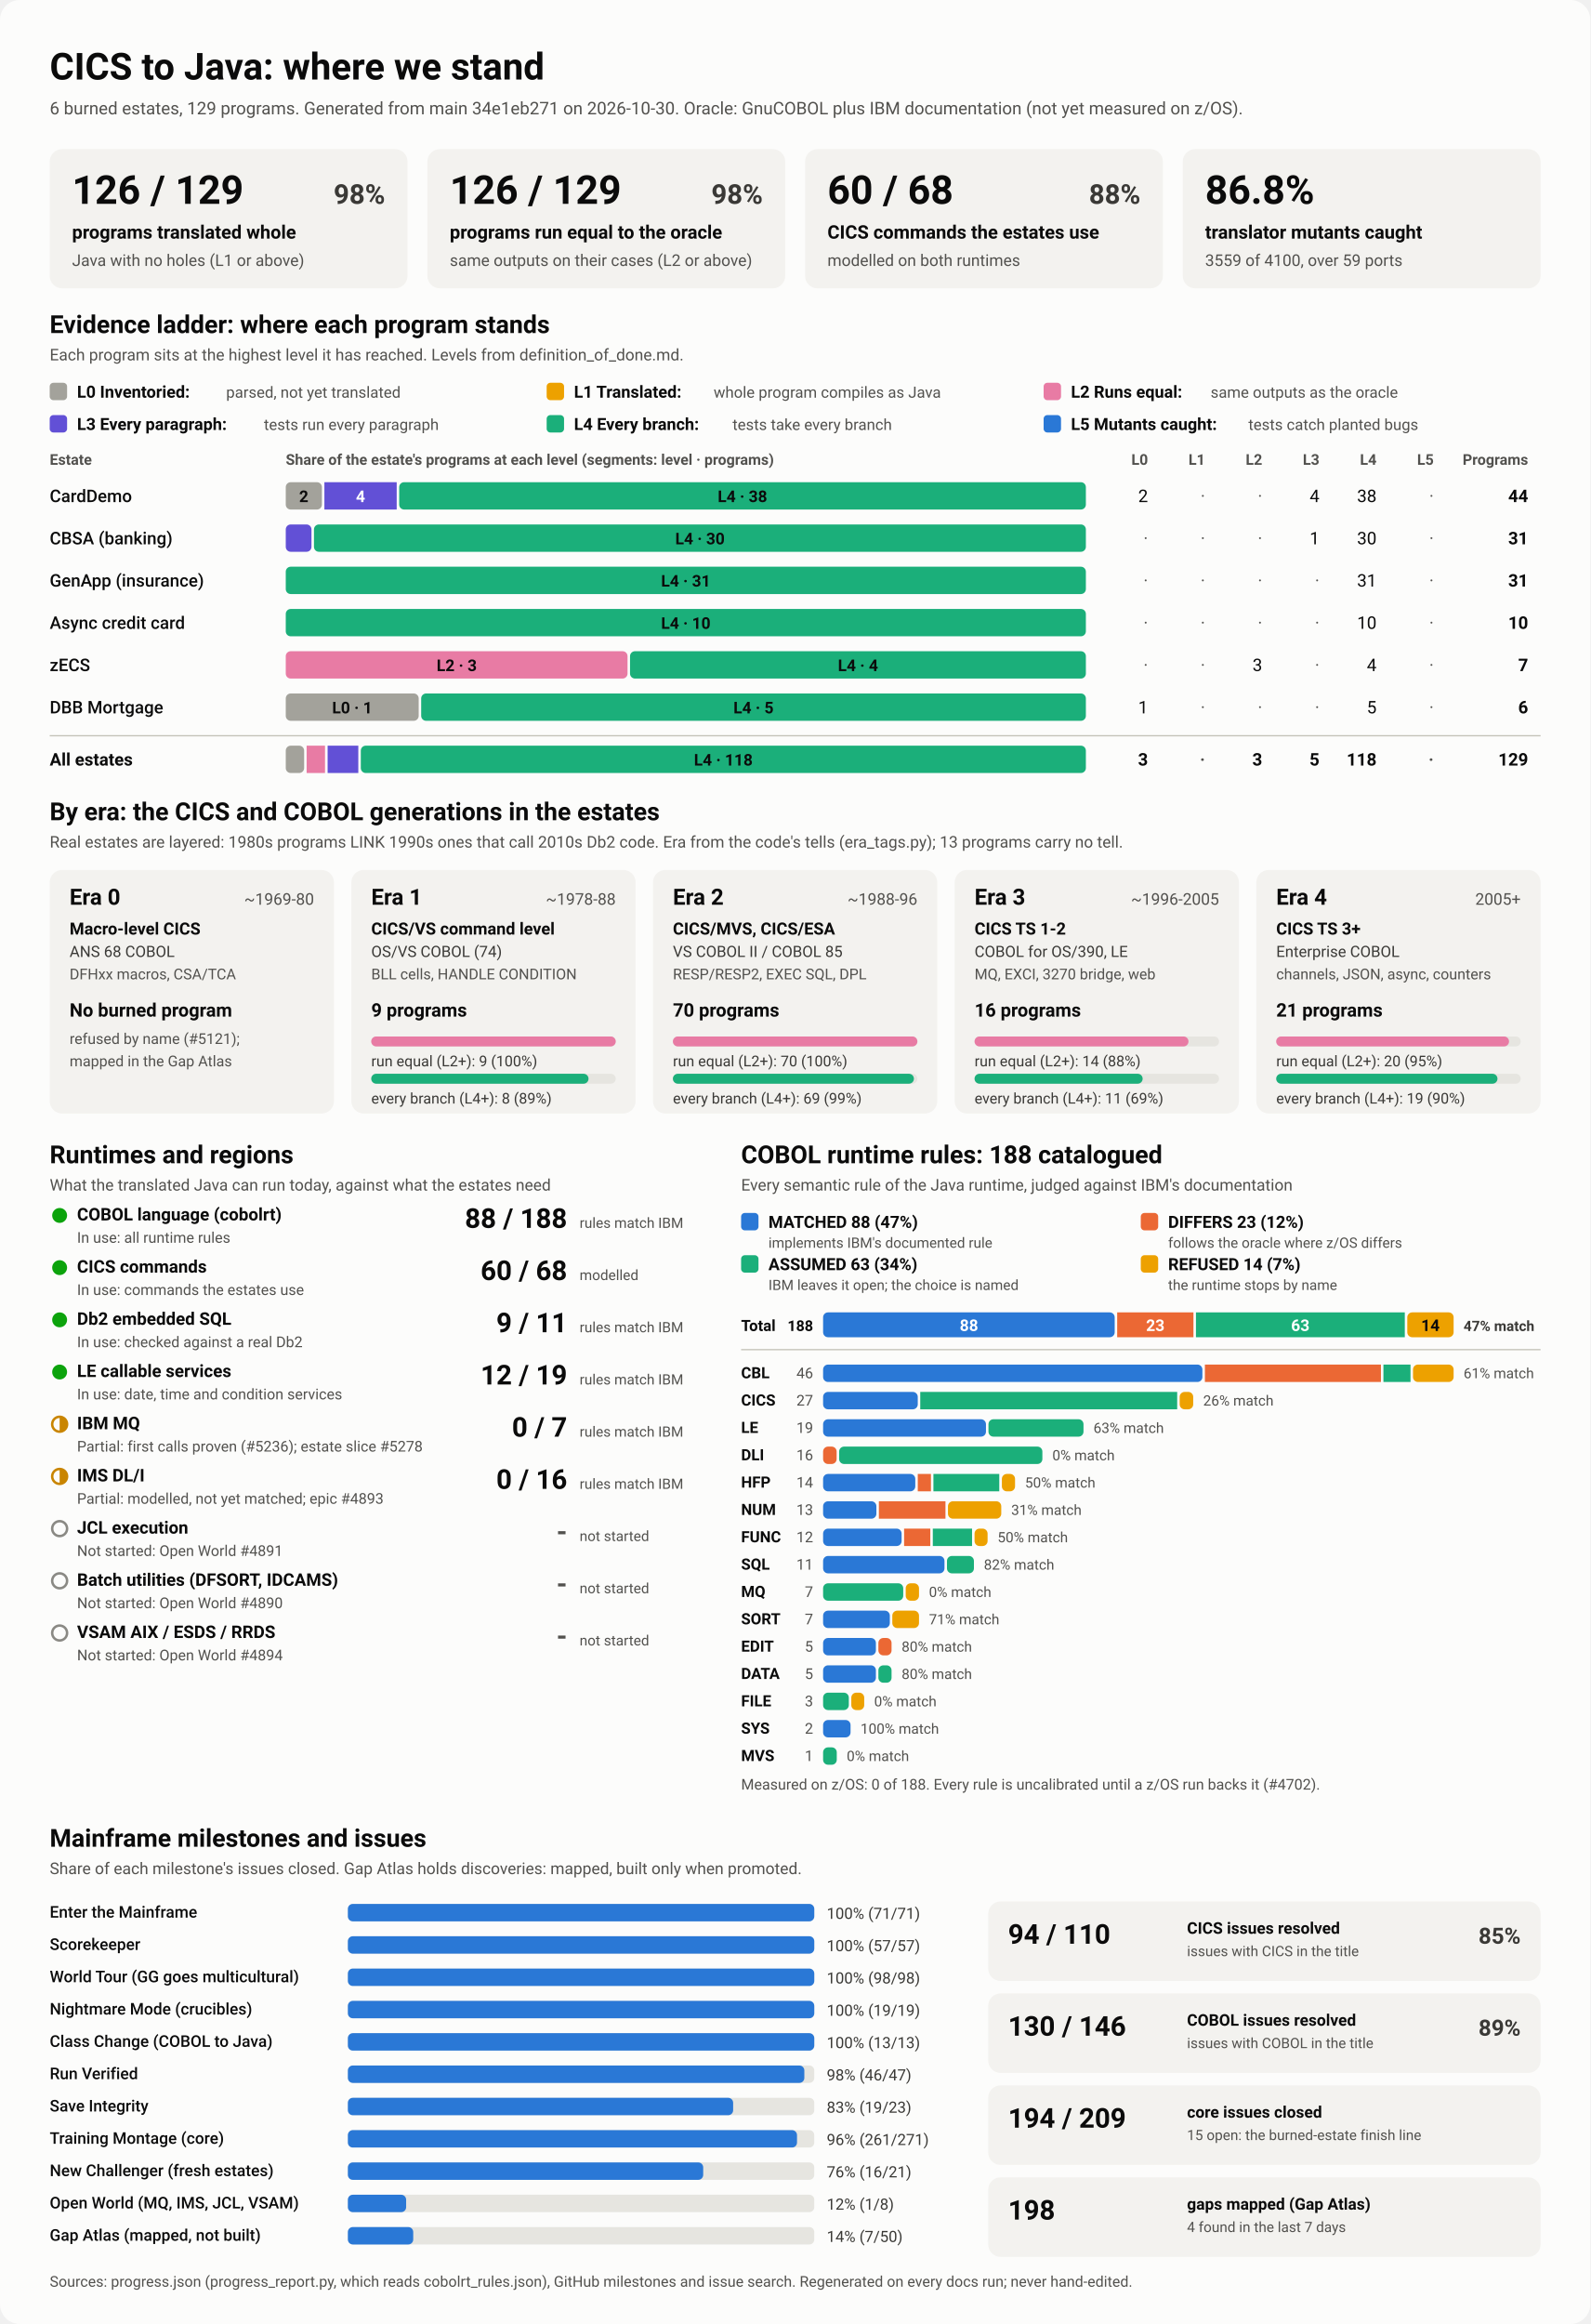
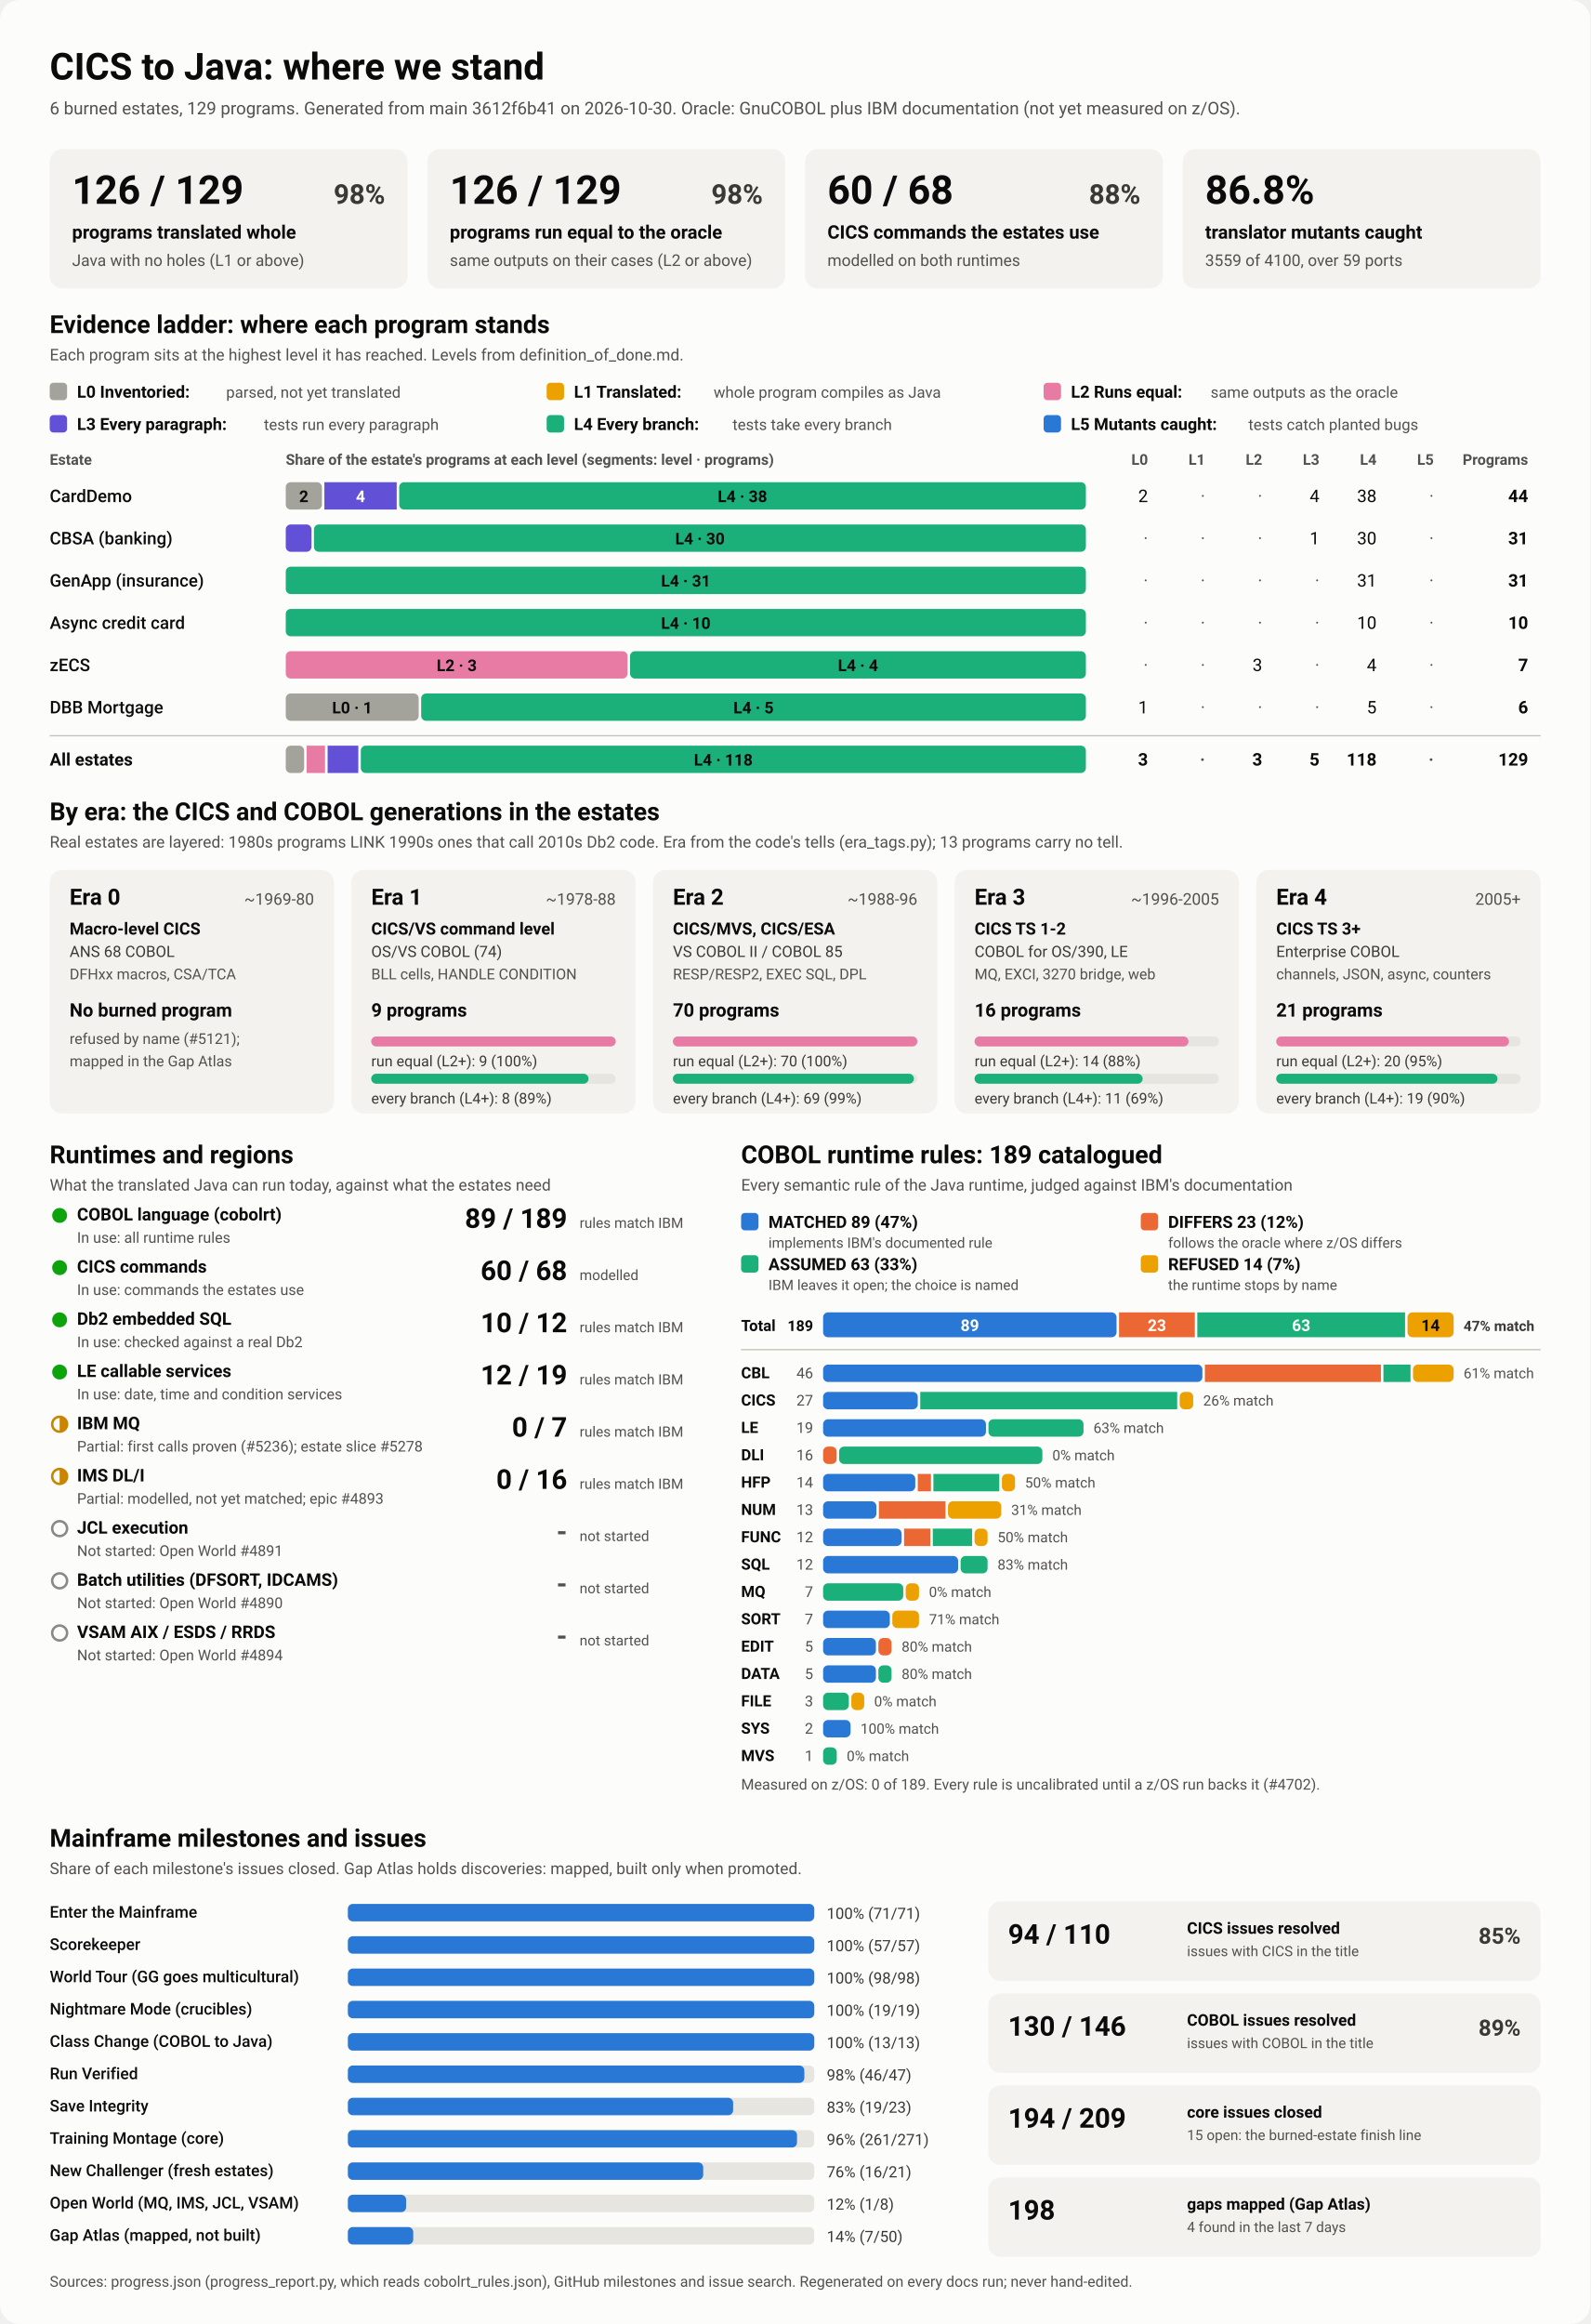
<svg xmlns="http://www.w3.org/2000/svg" viewBox="0 0 1280 1870" width="1280" height="1870" role="img" aria-labelledby="ttl">
  <style>
    svg { font-family: system-ui, -apple-system, 'Segoe UI', Roboto, Helvetica, Arial, sans-serif; }
    .bg { fill: #fcfcfb; }
    .card { fill: #f3f2ef; }
    .track { fill: #e6e5e0; }
    .rule { stroke: #c3c2b7; stroke-width: 1; }
    .t1 { fill: #0b0b0b; } .t2 { fill: #3a3936; } .t3 { fill: #52514e; }
    .on-dark { fill: #ffffff; } .on-light { fill: #0b0b0b; }
    .lv0 { fill: #a3a29b; } .lv1 { fill: #eda100; } .lv2 { fill: #e87ba4; } .lv3 { fill: #6250d6; } .lv4 { fill: #1baf7a; } .lv5 { fill: #2a78d6; } 
    .s0 { fill: #2a78d6; } .s1 { fill: #eb6834; } .s2 { fill: #1baf7a; } .s3 { fill: #eda100; } 
    .prog { fill: #2a78d6; }
    .st-good { fill: #0ca30c; } .st-warn { fill: none; stroke: #c98500; stroke-width: 2; }
    .st-warn-fill { fill: #c98500; } .st-none { fill: none; stroke: #8a8984; stroke-width: 2; }
    @media (prefers-color-scheme: dark) {
      .bg { fill: #1a1a19; } .card { fill: #242422; } .track { fill: #383835; } .rule { stroke: #52514e; }
      .t1 { fill: #f0efec; } .t2 { fill: #dddcd6; } .t3 { fill: #c3c2b7; }
      .on-light { fill: #0b0b0b; } .prog { fill: #3987e5; }
      .lv0 { fill: #6b6a64; } .lv1 { fill: #c98500; } .lv2 { fill: #d55181; } .lv3 { fill: #9085e9; } .lv4 { fill: #199e70; } .lv5 { fill: #3987e5; } 
      .s0 { fill: #3987e5; } .s1 { fill: #d95926; } .s2 { fill: #199e70; } .s3 { fill: #c98500; } 
    }
  </style>
  <rect class="bg" width="1280" height="1870" rx="16" />
  <text x="40.0" y="64.0" class="t1" font-size="30" font-weight="700" text-anchor="start">CICS to Java: where we stand</text>
-   <text x="40.0" y="92.0" class="t3" font-size="14" font-weight="400" text-anchor="start">6 burned estates, 129 programs. Generated from main 34e1eb271 on 2026-10-30. Oracle: GnuCOBOL plus IBM documentation (not yet measured on z/OS).</text>
+   <text x="40.0" y="92.0" class="t3" font-size="14" font-weight="400" text-anchor="start">6 burned estates, 129 programs. Generated from main 3612f6b41 on 2026-10-30. Oracle: GnuCOBOL plus IBM documentation (not yet measured on z/OS).</text>
  <rect x="40.0" y="120.0" width="288.0" height="112.0" rx="10" class="card" />
  <text x="58.0" y="164.0" class="t1" font-size="32" font-weight="700" text-anchor="start">126 / 129</text>
  <text x="310.0" y="164.0" class="t2" font-size="22" font-weight="600" text-anchor="end">98%</text>
  <text x="58.0" y="192.0" class="t1" font-size="15" font-weight="600" text-anchor="start">programs translated whole</text>
  <text x="58.0" y="214.0" class="t3" font-size="13" font-weight="400" text-anchor="start">Java with no holes (L1 or above)</text>
  <rect x="344.0" y="120.0" width="288.0" height="112.0" rx="10" class="card" />
  <text x="362.0" y="164.0" class="t1" font-size="32" font-weight="700" text-anchor="start">126 / 129</text>
  <text x="614.0" y="164.0" class="t2" font-size="22" font-weight="600" text-anchor="end">98%</text>
  <text x="362.0" y="192.0" class="t1" font-size="15" font-weight="600" text-anchor="start">programs run equal to the oracle</text>
  <text x="362.0" y="214.0" class="t3" font-size="13" font-weight="400" text-anchor="start">same outputs on their cases (L2 or above)</text>
  <rect x="648.0" y="120.0" width="288.0" height="112.0" rx="10" class="card" />
  <text x="666.0" y="164.0" class="t1" font-size="32" font-weight="700" text-anchor="start">60 / 68</text>
  <text x="918.0" y="164.0" class="t2" font-size="22" font-weight="600" text-anchor="end">88%</text>
  <text x="666.0" y="192.0" class="t1" font-size="15" font-weight="600" text-anchor="start">CICS commands the estates use</text>
  <text x="666.0" y="214.0" class="t3" font-size="13" font-weight="400" text-anchor="start">modelled on both runtimes</text>
  <rect x="952.0" y="120.0" width="288.0" height="112.0" rx="10" class="card" />
  <text x="970.0" y="164.0" class="t1" font-size="32" font-weight="700" text-anchor="start">86.8%</text>
  <text x="970.0" y="192.0" class="t1" font-size="15" font-weight="600" text-anchor="start">translator mutants caught</text>
  <text x="970.0" y="214.0" class="t3" font-size="13" font-weight="400" text-anchor="start">3559 of 4100, over 59 ports</text>
  <text x="40.0" y="268.0" class="t1" font-size="20" font-weight="700" text-anchor="start">Evidence ladder: where each program stands</text>
  <text x="40.0" y="290.0" class="t3" font-size="13" font-weight="400" text-anchor="start">Each program sits at the highest level it has reached. Levels from definition_of_done.md.</text>
  <rect x="40.0" y="308.0" width="14.0" height="14.0" rx="3" class="lv0" />
  <text x="62.0" y="320.0" class="t1" font-size="13.5" font-weight="600" text-anchor="start">L0 Inventoried:</text>
  <text x="182.0" y="320.0" class="t3" font-size="12.5" font-weight="400" text-anchor="start">parsed, not yet translated</text>
  <rect x="440.0" y="308.0" width="14.0" height="14.0" rx="3" class="lv1" />
  <text x="462.0" y="320.0" class="t1" font-size="13.5" font-weight="600" text-anchor="start">L1 Translated:</text>
  <text x="574.4" y="320.0" class="t3" font-size="12.5" font-weight="400" text-anchor="start">whole program compiles as Java</text>
  <rect x="840.0" y="308.0" width="14.0" height="14.0" rx="3" class="lv2" />
  <text x="862.0" y="320.0" class="t1" font-size="13.5" font-weight="600" text-anchor="start">L2 Runs equal:</text>
  <text x="974.4" y="320.0" class="t3" font-size="12.5" font-weight="400" text-anchor="start">same outputs as the oracle</text>
  <rect x="40.0" y="334.0" width="14.0" height="14.0" rx="3" class="lv3" />
  <text x="62.0" y="346.0" class="t1" font-size="13.5" font-weight="600" text-anchor="start">L3 Every paragraph:</text>
  <text x="212.4" y="346.0" class="t3" font-size="12.5" font-weight="400" text-anchor="start">tests run every paragraph</text>
  <rect x="440.0" y="334.0" width="14.0" height="14.0" rx="3" class="lv4" />
  <text x="462.0" y="346.0" class="t1" font-size="13.5" font-weight="600" text-anchor="start">L4 Every branch:</text>
  <text x="589.6" y="346.0" class="t3" font-size="12.5" font-weight="400" text-anchor="start">tests take every branch</text>
  <rect x="840.0" y="334.0" width="14.0" height="14.0" rx="3" class="lv5" />
  <text x="862.0" y="346.0" class="t1" font-size="13.5" font-weight="600" text-anchor="start">L5 Mutants caught:</text>
  <text x="1004.8" y="346.0" class="t3" font-size="12.5" font-weight="400" text-anchor="start">tests catch planted bugs</text>
  <text x="40.0" y="374.0" class="t3" font-size="12" font-weight="600" text-anchor="start">Estate</text>
  <text x="230.0" y="374.0" class="t3" font-size="12" font-weight="600" text-anchor="start">Share of the estate's programs at each level (segments: level · programs)</text>
  <text x="924.0" y="374.0" class="t3" font-size="12" font-weight="600" text-anchor="end">L0</text>
  <text x="970.0" y="374.0" class="t3" font-size="12" font-weight="600" text-anchor="end">L1</text>
  <text x="1016.0" y="374.0" class="t3" font-size="12" font-weight="600" text-anchor="end">L2</text>
  <text x="1062.0" y="374.0" class="t3" font-size="12" font-weight="600" text-anchor="end">L3</text>
  <text x="1108.0" y="374.0" class="t3" font-size="12" font-weight="600" text-anchor="end">L4</text>
  <text x="1154.0" y="374.0" class="t3" font-size="12" font-weight="600" text-anchor="end">L5</text>
  <text x="1230.0" y="374.0" class="t3" font-size="12" font-weight="600" text-anchor="end">Programs</text>
  <text x="40.0" y="404.0" class="t1" font-size="14" font-weight="500" text-anchor="start">CardDemo</text>
  <rect x="230.0" y="388.0" width="29.1" height="22.0" rx="4" class="lv0" />
  <text x="244.5" y="404.0" class="on-light" font-size="13" font-weight="600" text-anchor="middle">2</text>
  <rect x="261.1" y="388.0" width="58.2" height="22.0" rx="0" class="lv3" />
  <text x="290.2" y="404.0" class="on-dark" font-size="13" font-weight="600" text-anchor="middle">4</text>
  <rect x="321.3" y="388.0" width="552.7" height="22.0" rx="4" class="lv4" />
  <text x="597.6" y="404.0" class="on-light" font-size="13" font-weight="600" text-anchor="middle">L4 · 38</text>
  <text x="924.0" y="404.0" class="t1" font-size="14" font-weight="400" text-anchor="end">2</text>
  <text x="970.0" y="404.0" class="t3" font-size="14" font-weight="400" text-anchor="end">·</text>
  <text x="1016.0" y="404.0" class="t3" font-size="14" font-weight="400" text-anchor="end">·</text>
  <text x="1062.0" y="404.0" class="t1" font-size="14" font-weight="400" text-anchor="end">4</text>
  <text x="1108.0" y="404.0" class="t1" font-size="14" font-weight="400" text-anchor="end">38</text>
  <text x="1154.0" y="404.0" class="t3" font-size="14" font-weight="400" text-anchor="end">·</text>
  <text x="1230.0" y="404.0" class="t1" font-size="14" font-weight="700" text-anchor="end">44</text>
  <text x="40.0" y="438.0" class="t1" font-size="14" font-weight="500" text-anchor="start">CBSA (banking)</text>
  <rect x="230.0" y="422.0" width="20.7" height="22.0" rx="4" class="lv3" />
  <rect x="252.7" y="422.0" width="621.3" height="22.0" rx="4" class="lv4" />
  <text x="563.4" y="438.0" class="on-light" font-size="13" font-weight="600" text-anchor="middle">L4 · 30</text>
  <text x="924.0" y="438.0" class="t3" font-size="14" font-weight="400" text-anchor="end">·</text>
  <text x="970.0" y="438.0" class="t3" font-size="14" font-weight="400" text-anchor="end">·</text>
  <text x="1016.0" y="438.0" class="t3" font-size="14" font-weight="400" text-anchor="end">·</text>
  <text x="1062.0" y="438.0" class="t1" font-size="14" font-weight="400" text-anchor="end">1</text>
  <text x="1108.0" y="438.0" class="t1" font-size="14" font-weight="400" text-anchor="end">30</text>
  <text x="1154.0" y="438.0" class="t3" font-size="14" font-weight="400" text-anchor="end">·</text>
  <text x="1230.0" y="438.0" class="t1" font-size="14" font-weight="700" text-anchor="end">31</text>
  <text x="40.0" y="472.0" class="t1" font-size="14" font-weight="500" text-anchor="start">GenApp (insurance)</text>
  <rect x="230.0" y="456.0" width="644.0" height="22.0" rx="4" class="lv4" />
  <text x="552.0" y="472.0" class="on-light" font-size="13" font-weight="600" text-anchor="middle">L4 · 31</text>
  <text x="924.0" y="472.0" class="t3" font-size="14" font-weight="400" text-anchor="end">·</text>
  <text x="970.0" y="472.0" class="t3" font-size="14" font-weight="400" text-anchor="end">·</text>
  <text x="1016.0" y="472.0" class="t3" font-size="14" font-weight="400" text-anchor="end">·</text>
  <text x="1062.0" y="472.0" class="t3" font-size="14" font-weight="400" text-anchor="end">·</text>
  <text x="1108.0" y="472.0" class="t1" font-size="14" font-weight="400" text-anchor="end">31</text>
  <text x="1154.0" y="472.0" class="t3" font-size="14" font-weight="400" text-anchor="end">·</text>
  <text x="1230.0" y="472.0" class="t1" font-size="14" font-weight="700" text-anchor="end">31</text>
  <text x="40.0" y="506.0" class="t1" font-size="14" font-weight="500" text-anchor="start">Async credit card</text>
  <rect x="230.0" y="490.0" width="644.0" height="22.0" rx="4" class="lv4" />
  <text x="552.0" y="506.0" class="on-light" font-size="13" font-weight="600" text-anchor="middle">L4 · 10</text>
  <text x="924.0" y="506.0" class="t3" font-size="14" font-weight="400" text-anchor="end">·</text>
  <text x="970.0" y="506.0" class="t3" font-size="14" font-weight="400" text-anchor="end">·</text>
  <text x="1016.0" y="506.0" class="t3" font-size="14" font-weight="400" text-anchor="end">·</text>
  <text x="1062.0" y="506.0" class="t3" font-size="14" font-weight="400" text-anchor="end">·</text>
  <text x="1108.0" y="506.0" class="t1" font-size="14" font-weight="400" text-anchor="end">10</text>
  <text x="1154.0" y="506.0" class="t3" font-size="14" font-weight="400" text-anchor="end">·</text>
  <text x="1230.0" y="506.0" class="t1" font-size="14" font-weight="700" text-anchor="end">10</text>
  <text x="40.0" y="540.0" class="t1" font-size="14" font-weight="500" text-anchor="start">zECS</text>
  <rect x="230.0" y="524.0" width="275.1" height="22.0" rx="4" class="lv2" />
  <text x="367.6" y="540.0" class="on-light" font-size="13" font-weight="600" text-anchor="middle">L2 · 3</text>
  <rect x="507.1" y="524.0" width="366.9" height="22.0" rx="4" class="lv4" />
  <text x="690.6" y="540.0" class="on-light" font-size="13" font-weight="600" text-anchor="middle">L4 · 4</text>
  <text x="924.0" y="540.0" class="t3" font-size="14" font-weight="400" text-anchor="end">·</text>
  <text x="970.0" y="540.0" class="t3" font-size="14" font-weight="400" text-anchor="end">·</text>
  <text x="1016.0" y="540.0" class="t1" font-size="14" font-weight="400" text-anchor="end">3</text>
  <text x="1062.0" y="540.0" class="t3" font-size="14" font-weight="400" text-anchor="end">·</text>
  <text x="1108.0" y="540.0" class="t1" font-size="14" font-weight="400" text-anchor="end">4</text>
  <text x="1154.0" y="540.0" class="t3" font-size="14" font-weight="400" text-anchor="end">·</text>
  <text x="1230.0" y="540.0" class="t1" font-size="14" font-weight="700" text-anchor="end">7</text>
  <text x="40.0" y="574.0" class="t1" font-size="14" font-weight="500" text-anchor="start">DBB Mortgage</text>
  <rect x="230.0" y="558.0" width="107.0" height="22.0" rx="4" class="lv0" />
  <text x="283.5" y="574.0" class="on-light" font-size="13" font-weight="600" text-anchor="middle">L0 · 1</text>
  <rect x="339.0" y="558.0" width="535.0" height="22.0" rx="4" class="lv4" />
  <text x="606.5" y="574.0" class="on-light" font-size="13" font-weight="600" text-anchor="middle">L4 · 5</text>
  <text x="924.0" y="574.0" class="t1" font-size="14" font-weight="400" text-anchor="end">1</text>
  <text x="970.0" y="574.0" class="t3" font-size="14" font-weight="400" text-anchor="end">·</text>
  <text x="1016.0" y="574.0" class="t3" font-size="14" font-weight="400" text-anchor="end">·</text>
  <text x="1062.0" y="574.0" class="t3" font-size="14" font-weight="400" text-anchor="end">·</text>
  <text x="1108.0" y="574.0" class="t1" font-size="14" font-weight="400" text-anchor="end">5</text>
  <text x="1154.0" y="574.0" class="t3" font-size="14" font-weight="400" text-anchor="end">·</text>
  <text x="1230.0" y="574.0" class="t1" font-size="14" font-weight="700" text-anchor="end">6</text>
  <line x1="40" x2="1240" y1="592" y2="592" class="rule" />
  <text x="40.0" y="616.0" class="t1" font-size="14" font-weight="700" text-anchor="start">All estates</text>
  <rect x="230.0" y="600.0" width="14.8" height="22.0" rx="4" class="lv0" />
  <rect x="246.8" y="600.0" width="14.8" height="22.0" rx="0" class="lv2" />
  <rect x="263.7" y="600.0" width="24.7" height="22.0" rx="0" class="lv3" />
  <rect x="290.4" y="600.0" width="583.6" height="22.0" rx="4" class="lv4" />
  <text x="582.2" y="616.0" class="on-light" font-size="13" font-weight="600" text-anchor="middle">L4 · 118</text>
  <text x="924.0" y="616.0" class="t1" font-size="14" font-weight="700" text-anchor="end">3</text>
  <text x="970.0" y="616.0" class="t3" font-size="14" font-weight="700" text-anchor="end">·</text>
  <text x="1016.0" y="616.0" class="t1" font-size="14" font-weight="700" text-anchor="end">3</text>
  <text x="1062.0" y="616.0" class="t1" font-size="14" font-weight="700" text-anchor="end">5</text>
  <text x="1108.0" y="616.0" class="t1" font-size="14" font-weight="700" text-anchor="end">118</text>
  <text x="1154.0" y="616.0" class="t3" font-size="14" font-weight="700" text-anchor="end">·</text>
  <text x="1230.0" y="616.0" class="t1" font-size="14" font-weight="700" text-anchor="end">129</text>
  <text x="40.0" y="660.0" class="t1" font-size="20" font-weight="700" text-anchor="start">By era: the CICS and COBOL generations in the estates</text>
  <text x="40.0" y="682.0" class="t3" font-size="13" font-weight="400" text-anchor="start">Real estates are layered: 1980s programs LINK 1990s ones that call 2010s Db2 code. Era from the code's tells (era_tags.py); 13 programs carry no tell.</text>
  <rect x="40.0" y="700.0" width="228.8" height="196.0" rx="10" class="card" />
  <text x="56.0" y="728.0" class="t1" font-size="18" font-weight="700" text-anchor="start">Era 0</text>
  <text x="252.8" y="728.0" class="t3" font-size="13" font-weight="400" text-anchor="end">~1969-80</text>
  <text x="56.0" y="752.0" class="t1" font-size="13.5" font-weight="600" text-anchor="start">Macro-level CICS</text>
  <text x="56.0" y="770.0" class="t2" font-size="12.5" font-weight="400" text-anchor="start">ANS 68 COBOL</text>
  <text x="56.0" y="788.0" class="t3" font-size="12" font-weight="400" text-anchor="start">DFHxx macros, CSA/TCA</text>
  <text x="56.0" y="818.0" class="t1" font-size="15" font-weight="700" text-anchor="start">No burned program</text>
  <text x="56.0" y="840.0" class="t3" font-size="12" font-weight="400" text-anchor="start">refused by name (#5121);</text>
  <text x="56.0" y="858.0" class="t3" font-size="12" font-weight="400" text-anchor="start">mapped in the Gap Atlas</text>
  <rect x="282.8" y="700.0" width="228.8" height="196.0" rx="10" class="card" />
  <text x="298.8" y="728.0" class="t1" font-size="18" font-weight="700" text-anchor="start">Era 1</text>
  <text x="495.6" y="728.0" class="t3" font-size="13" font-weight="400" text-anchor="end">~1978-88</text>
  <text x="298.8" y="752.0" class="t1" font-size="13.5" font-weight="600" text-anchor="start">CICS/VS command level</text>
  <text x="298.8" y="770.0" class="t2" font-size="12.5" font-weight="400" text-anchor="start">OS/VS COBOL (74)</text>
  <text x="298.8" y="788.0" class="t3" font-size="12" font-weight="400" text-anchor="start">BLL cells, HANDLE CONDITION</text>
  <text x="298.8" y="818.0" class="t1" font-size="15" font-weight="700" text-anchor="start">9 programs</text>
  <rect x="298.8" y="834.0" width="196.8" height="8.0" rx="4" class="track" />
  <rect x="298.8" y="834.0" width="196.8" height="8.0" rx="4" class="lv2" />
  <text x="298.8" y="858.0" class="t2" font-size="12" font-weight="400" text-anchor="start">run equal (L2+): 9 (100%)</text>
  <rect x="298.8" y="864.0" width="196.8" height="8.0" rx="4" class="track" />
  <rect x="298.8" y="864.0" width="174.9" height="8.0" rx="4" class="lv4" />
  <text x="298.8" y="888.0" class="t2" font-size="12" font-weight="400" text-anchor="start">every branch (L4+): 8 (89%)</text>
  <rect x="525.6" y="700.0" width="228.8" height="196.0" rx="10" class="card" />
  <text x="541.6" y="728.0" class="t1" font-size="18" font-weight="700" text-anchor="start">Era 2</text>
  <text x="738.4" y="728.0" class="t3" font-size="13" font-weight="400" text-anchor="end">~1988-96</text>
  <text x="541.6" y="752.0" class="t1" font-size="13.5" font-weight="600" text-anchor="start">CICS/MVS, CICS/ESA</text>
  <text x="541.6" y="770.0" class="t2" font-size="12.5" font-weight="400" text-anchor="start">VS COBOL II / COBOL 85</text>
  <text x="541.6" y="788.0" class="t3" font-size="12" font-weight="400" text-anchor="start">RESP/RESP2, EXEC SQL, DPL</text>
  <text x="541.6" y="818.0" class="t1" font-size="15" font-weight="700" text-anchor="start">70 programs</text>
  <rect x="541.6" y="834.0" width="196.8" height="8.0" rx="4" class="track" />
  <rect x="541.6" y="834.0" width="196.8" height="8.0" rx="4" class="lv2" />
  <text x="541.6" y="858.0" class="t2" font-size="12" font-weight="400" text-anchor="start">run equal (L2+): 70 (100%)</text>
  <rect x="541.6" y="864.0" width="196.8" height="8.0" rx="4" class="track" />
  <rect x="541.6" y="864.0" width="194.0" height="8.0" rx="4" class="lv4" />
  <text x="541.6" y="888.0" class="t2" font-size="12" font-weight="400" text-anchor="start">every branch (L4+): 69 (99%)</text>
  <rect x="768.4" y="700.0" width="228.8" height="196.0" rx="10" class="card" />
  <text x="784.4" y="728.0" class="t1" font-size="18" font-weight="700" text-anchor="start">Era 3</text>
  <text x="981.2" y="728.0" class="t3" font-size="13" font-weight="400" text-anchor="end">~1996-2005</text>
  <text x="784.4" y="752.0" class="t1" font-size="13.5" font-weight="600" text-anchor="start">CICS TS 1-2</text>
  <text x="784.4" y="770.0" class="t2" font-size="12.5" font-weight="400" text-anchor="start">COBOL for OS/390, LE</text>
  <text x="784.4" y="788.0" class="t3" font-size="12" font-weight="400" text-anchor="start">MQ, EXCI, 3270 bridge, web</text>
  <text x="784.4" y="818.0" class="t1" font-size="15" font-weight="700" text-anchor="start">16 programs</text>
  <rect x="784.4" y="834.0" width="196.8" height="8.0" rx="4" class="track" />
  <rect x="784.4" y="834.0" width="172.2" height="8.0" rx="4" class="lv2" />
  <text x="784.4" y="858.0" class="t2" font-size="12" font-weight="400" text-anchor="start">run equal (L2+): 14 (88%)</text>
  <rect x="784.4" y="864.0" width="196.8" height="8.0" rx="4" class="track" />
  <rect x="784.4" y="864.0" width="135.3" height="8.0" rx="4" class="lv4" />
  <text x="784.4" y="888.0" class="t2" font-size="12" font-weight="400" text-anchor="start">every branch (L4+): 11 (69%)</text>
  <rect x="1011.2" y="700.0" width="228.8" height="196.0" rx="10" class="card" />
  <text x="1027.2" y="728.0" class="t1" font-size="18" font-weight="700" text-anchor="start">Era 4</text>
  <text x="1224.0" y="728.0" class="t3" font-size="13" font-weight="400" text-anchor="end">2005+</text>
  <text x="1027.2" y="752.0" class="t1" font-size="13.5" font-weight="600" text-anchor="start">CICS TS 3+</text>
  <text x="1027.2" y="770.0" class="t2" font-size="12.5" font-weight="400" text-anchor="start">Enterprise COBOL</text>
  <text x="1027.2" y="788.0" class="t3" font-size="12" font-weight="400" text-anchor="start">channels, JSON, async, counters</text>
  <text x="1027.2" y="818.0" class="t1" font-size="15" font-weight="700" text-anchor="start">21 programs</text>
  <rect x="1027.2" y="834.0" width="196.8" height="8.0" rx="4" class="track" />
  <rect x="1027.2" y="834.0" width="187.4" height="8.0" rx="4" class="lv2" />
  <text x="1027.2" y="858.0" class="t2" font-size="12" font-weight="400" text-anchor="start">run equal (L2+): 20 (95%)</text>
  <rect x="1027.2" y="864.0" width="196.8" height="8.0" rx="4" class="track" />
  <rect x="1027.2" y="864.0" width="178.1" height="8.0" rx="4" class="lv4" />
  <text x="1027.2" y="888.0" class="t2" font-size="12" font-weight="400" text-anchor="start">every branch (L4+): 19 (90%)</text>
  <text x="40.0" y="936.0" class="t1" font-size="20" font-weight="700" text-anchor="start">Runtimes and regions</text>
  <text x="40.0" y="958.0" class="t3" font-size="13" font-weight="400" text-anchor="start">What the translated Java can run today, against what the estates need</text>
  <circle cx="48" cy="978" r="6" class="st-good" />
  <text x="62.0" y="982.0" class="t1" font-size="14" font-weight="600" text-anchor="start">COBOL language (cobolrt)</text>
  <text x="62.0" y="1000.0" class="t3" font-size="12" font-weight="400" text-anchor="start">In use: all runtime rules</text>
-   <text x="456.5" y="988.0" class="t1" font-size="22" font-weight="700" text-anchor="end">88 / 188</text>
+   <text x="456.5" y="988.0" class="t1" font-size="22" font-weight="700" text-anchor="end">89 / 189</text>
  <text x="466.5" y="988.0" class="t3" font-size="11.5" font-weight="400" text-anchor="start">rules match IBM</text>
  <circle cx="48" cy="1020" r="6" class="st-good" />
  <text x="62.0" y="1024.0" class="t1" font-size="14" font-weight="600" text-anchor="start">CICS commands</text>
  <text x="62.0" y="1042.0" class="t3" font-size="12" font-weight="400" text-anchor="start">In use: commands the estates use</text>
  <text x="456.5" y="1030.0" class="t1" font-size="22" font-weight="700" text-anchor="end">60 / 68</text>
  <text x="466.5" y="1030.0" class="t3" font-size="11.5" font-weight="400" text-anchor="start">modelled</text>
  <circle cx="48" cy="1062" r="6" class="st-good" />
  <text x="62.0" y="1066.0" class="t1" font-size="14" font-weight="600" text-anchor="start">Db2 embedded SQL</text>
  <text x="62.0" y="1084.0" class="t3" font-size="12" font-weight="400" text-anchor="start">In use: checked against a real Db2</text>
-   <text x="456.5" y="1072.0" class="t1" font-size="22" font-weight="700" text-anchor="end">9 / 11</text>
+   <text x="456.5" y="1072.0" class="t1" font-size="22" font-weight="700" text-anchor="end">10 / 12</text>
  <text x="466.5" y="1072.0" class="t3" font-size="11.5" font-weight="400" text-anchor="start">rules match IBM</text>
  <circle cx="48" cy="1104" r="6" class="st-good" />
  <text x="62.0" y="1108.0" class="t1" font-size="14" font-weight="600" text-anchor="start">LE callable services</text>
  <text x="62.0" y="1126.0" class="t3" font-size="12" font-weight="400" text-anchor="start">In use: date, time and condition services</text>
  <text x="456.5" y="1114.0" class="t1" font-size="22" font-weight="700" text-anchor="end">12 / 19</text>
  <text x="466.5" y="1114.0" class="t3" font-size="11.5" font-weight="400" text-anchor="start">rules match IBM</text>
  <circle cx="48" cy="1146" r="6" class="st-warn" />
  <path d="M 48 1140 A 6 6 0 0 1 48 1152 Z" class="st-warn-fill" />
  <text x="62.0" y="1150.0" class="t1" font-size="14" font-weight="600" text-anchor="start">IBM MQ</text>
  <text x="62.0" y="1168.0" class="t3" font-size="12" font-weight="400" text-anchor="start">Partial: first calls proven (#5236); estate slice #5278</text>
  <text x="456.5" y="1156.0" class="t1" font-size="22" font-weight="700" text-anchor="end">0 / 7</text>
  <text x="466.5" y="1156.0" class="t3" font-size="11.5" font-weight="400" text-anchor="start">rules match IBM</text>
  <circle cx="48" cy="1188" r="6" class="st-warn" />
  <path d="M 48 1182 A 6 6 0 0 1 48 1194 Z" class="st-warn-fill" />
  <text x="62.0" y="1192.0" class="t1" font-size="14" font-weight="600" text-anchor="start">IMS DL/I</text>
  <text x="62.0" y="1210.0" class="t3" font-size="12" font-weight="400" text-anchor="start">Partial: modelled, not yet matched; epic #4893</text>
  <text x="456.5" y="1198.0" class="t1" font-size="22" font-weight="700" text-anchor="end">0 / 16</text>
  <text x="466.5" y="1198.0" class="t3" font-size="11.5" font-weight="400" text-anchor="start">rules match IBM</text>
  <circle cx="48" cy="1230" r="6" class="st-none" />
  <text x="62.0" y="1234.0" class="t1" font-size="14" font-weight="600" text-anchor="start">JCL execution</text>
  <text x="62.0" y="1252.0" class="t3" font-size="12" font-weight="400" text-anchor="start">Not started: Open World #4891</text>
  <text x="456.5" y="1240.0" class="t3" font-size="22" font-weight="700" text-anchor="end">-</text>
  <text x="466.5" y="1240.0" class="t3" font-size="11.5" font-weight="400" text-anchor="start">not started</text>
  <circle cx="48" cy="1272" r="6" class="st-none" />
  <text x="62.0" y="1276.0" class="t1" font-size="14" font-weight="600" text-anchor="start">Batch utilities (DFSORT, IDCAMS)</text>
  <text x="62.0" y="1294.0" class="t3" font-size="12" font-weight="400" text-anchor="start">Not started: Open World #4890</text>
  <text x="456.5" y="1282.0" class="t3" font-size="22" font-weight="700" text-anchor="end">-</text>
  <text x="466.5" y="1282.0" class="t3" font-size="11.5" font-weight="400" text-anchor="start">not started</text>
  <circle cx="48" cy="1314" r="6" class="st-none" />
  <text x="62.0" y="1318.0" class="t1" font-size="14" font-weight="600" text-anchor="start">VSAM AIX / ESDS / RRDS</text>
  <text x="62.0" y="1336.0" class="t3" font-size="12" font-weight="400" text-anchor="start">Not started: Open World #4894</text>
  <text x="456.5" y="1324.0" class="t3" font-size="22" font-weight="700" text-anchor="end">-</text>
  <text x="466.5" y="1324.0" class="t3" font-size="11.5" font-weight="400" text-anchor="start">not started</text>
-   <text x="596.5" y="936.0" class="t1" font-size="20" font-weight="700" text-anchor="start">COBOL runtime rules: 188 catalogued</text>
+   <text x="596.5" y="936.0" class="t1" font-size="20" font-weight="700" text-anchor="start">COBOL runtime rules: 189 catalogued</text>
  <text x="596.5" y="958.0" class="t3" font-size="13" font-weight="400" text-anchor="start">Every semantic rule of the Java runtime, judged against IBM's documentation</text>
  <rect x="596.5" y="976.0" width="14.0" height="14.0" rx="3" class="s0" />
-   <text x="618.5" y="988.0" class="t1" font-size="13.5" font-weight="600" text-anchor="start">MATCHED  88 (47%)</text>
+   <text x="618.5" y="988.0" class="t1" font-size="13.5" font-weight="600" text-anchor="start">MATCHED  89 (47%)</text>
  <text x="618.5" y="1004.0" class="t3" font-size="11.5" font-weight="400" text-anchor="start">implements IBM's documented rule</text>
  <rect x="918.2" y="976.0" width="14.0" height="14.0" rx="3" class="s1" />
  <text x="940.2" y="988.0" class="t1" font-size="13.5" font-weight="600" text-anchor="start">DIFFERS  23 (12%)</text>
  <text x="940.2" y="1004.0" class="t3" font-size="11.5" font-weight="400" text-anchor="start">follows the oracle where z/OS differs</text>
  <rect x="596.5" y="1010.0" width="14.0" height="14.0" rx="3" class="s2" />
-   <text x="618.5" y="1022.0" class="t1" font-size="13.5" font-weight="600" text-anchor="start">ASSUMED  63 (34%)</text>
+   <text x="618.5" y="1022.0" class="t1" font-size="13.5" font-weight="600" text-anchor="start">ASSUMED  63 (33%)</text>
  <text x="618.5" y="1038.0" class="t3" font-size="11.5" font-weight="400" text-anchor="start">IBM leaves it open; the choice is named</text>
  <rect x="918.2" y="1010.0" width="14.0" height="14.0" rx="3" class="s3" />
  <text x="940.2" y="1022.0" class="t1" font-size="13.5" font-weight="600" text-anchor="start">REFUSED  14 (7%)</text>
  <text x="940.2" y="1038.0" class="t3" font-size="11.5" font-weight="400" text-anchor="start">the runtime stops by name</text>
  <text x="596.5" y="1071.0" class="t1" font-size="12.5" font-weight="700" text-anchor="start">Total</text>
-   <text x="654.5" y="1071.0" class="t1" font-size="12" font-weight="700" text-anchor="end">188</text>
-   <rect x="662.5" y="1056.0" width="234.7" height="20.0" rx="4" class="s0" />
-   <text x="779.9" y="1071.0" class="on-dark" font-size="13" font-weight="600" text-anchor="middle">88</text>
-   <rect x="899.2" y="1056.0" width="61.4" height="20.0" rx="0" class="s1" />
-   <text x="929.9" y="1071.0" class="on-dark" font-size="13" font-weight="600" text-anchor="middle">23</text>
-   <rect x="962.6" y="1056.0" width="168.1" height="20.0" rx="0" class="s2" />
-   <text x="1046.6" y="1071.0" class="on-dark" font-size="13" font-weight="600" text-anchor="middle">63</text>
-   <rect x="1132.7" y="1056.0" width="37.3" height="20.0" rx="4" class="s3" />
-   <text x="1151.3" y="1071.0" class="on-light" font-size="13" font-weight="600" text-anchor="middle">14</text>
+   <text x="654.5" y="1071.0" class="t1" font-size="12" font-weight="700" text-anchor="end">189</text>
+   <rect x="662.5" y="1056.0" width="236.2" height="20.0" rx="4" class="s0" />
+   <text x="780.6" y="1071.0" class="on-dark" font-size="13" font-weight="600" text-anchor="middle">89</text>
+   <rect x="900.7" y="1056.0" width="61.0" height="20.0" rx="0" class="s1" />
+   <text x="931.2" y="1071.0" class="on-dark" font-size="13" font-weight="600" text-anchor="middle">23</text>
+   <rect x="963.7" y="1056.0" width="167.2" height="20.0" rx="0" class="s2" />
+   <text x="1047.3" y="1071.0" class="on-dark" font-size="13" font-weight="600" text-anchor="middle">63</text>
+   <rect x="1132.9" y="1056.0" width="37.1" height="20.0" rx="4" class="s3" />
+   <text x="1151.4" y="1071.0" class="on-light" font-size="13" font-weight="600" text-anchor="middle">14</text>
  <text x="1178.0" y="1071.0" class="t2" font-size="11.5" font-weight="600" text-anchor="start">47% match</text>
  <line x1="596.5" x2="1240.0" y1="1086" y2="1086" class="rule" />
  <text x="596.5" y="1109.0" class="t1" font-size="12.5" font-weight="600" text-anchor="start">CBL</text>
  <text x="654.5" y="1109.0" class="t3" font-size="12" font-weight="400" text-anchor="end">46</text>
  <rect x="662.5" y="1098.0" width="305.3" height="14.0" rx="4" class="s0" />
  <rect x="969.8" y="1098.0" width="141.7" height="14.0" rx="0" class="s1" />
  <rect x="1113.5" y="1098.0" width="21.8" height="14.0" rx="0" class="s2" />
  <rect x="1137.3" y="1098.0" width="32.7" height="14.0" rx="4" class="s3" />
  <text x="1178.0" y="1109.0" class="t3" font-size="11.5" font-weight="400" text-anchor="start">61% match</text>
  <text x="596.5" y="1131.0" class="t1" font-size="12.5" font-weight="600" text-anchor="start">CICS</text>
  <text x="654.5" y="1131.0" class="t3" font-size="12" font-weight="400" text-anchor="end">27</text>
  <rect x="662.5" y="1120.0" width="76.2" height="14.0" rx="4" class="s0" />
  <rect x="740.7" y="1120.0" width="206.8" height="14.0" rx="0" class="s2" />
  <rect x="949.5" y="1120.0" width="10.9" height="14.0" rx="4" class="s3" />
  <text x="968.4" y="1131.0" class="t3" font-size="11.5" font-weight="400" text-anchor="start">26% match</text>
  <text x="596.5" y="1153.0" class="t1" font-size="12.5" font-weight="600" text-anchor="start">LE</text>
  <text x="654.5" y="1153.0" class="t3" font-size="12" font-weight="400" text-anchor="end">19</text>
  <rect x="662.5" y="1142.0" width="131.1" height="14.0" rx="4" class="s0" />
  <rect x="795.6" y="1142.0" width="76.5" height="14.0" rx="4" class="s2" />
  <text x="880.1" y="1153.0" class="t3" font-size="11.5" font-weight="400" text-anchor="start">63% match</text>
  <text x="596.5" y="1175.0" class="t1" font-size="12.5" font-weight="600" text-anchor="start">DLI</text>
  <text x="654.5" y="1175.0" class="t3" font-size="12" font-weight="400" text-anchor="end">16</text>
  <rect x="662.5" y="1164.0" width="10.9" height="14.0" rx="4" class="s1" />
  <rect x="675.4" y="1164.0" width="163.6" height="14.0" rx="4" class="s2" />
  <text x="847.0" y="1175.0" class="t3" font-size="11.5" font-weight="400" text-anchor="start">0% match</text>
  <text x="596.5" y="1197.0" class="t1" font-size="12.5" font-weight="600" text-anchor="start">HFP</text>
  <text x="654.5" y="1197.0" class="t3" font-size="12" font-weight="400" text-anchor="end">14</text>
  <rect x="662.5" y="1186.0" width="74.2" height="14.0" rx="4" class="s0" />
  <rect x="738.7" y="1186.0" width="10.6" height="14.0" rx="0" class="s1" />
  <rect x="751.3" y="1186.0" width="53.0" height="14.0" rx="0" class="s2" />
  <rect x="806.4" y="1186.0" width="10.6" height="14.0" rx="4" class="s3" />
  <text x="825.0" y="1197.0" class="t3" font-size="11.5" font-weight="400" text-anchor="start">50% match</text>
  <text x="596.5" y="1219.0" class="t1" font-size="12.5" font-weight="600" text-anchor="start">NUM</text>
  <text x="654.5" y="1219.0" class="t3" font-size="12" font-weight="400" text-anchor="end">13</text>
  <rect x="662.5" y="1208.0" width="42.9" height="14.0" rx="4" class="s0" />
  <rect x="707.4" y="1208.0" width="53.6" height="14.0" rx="0" class="s1" />
  <rect x="763.0" y="1208.0" width="42.9" height="14.0" rx="4" class="s3" />
  <text x="813.9" y="1219.0" class="t3" font-size="11.5" font-weight="400" text-anchor="start">31% match</text>
  <text x="596.5" y="1241.0" class="t1" font-size="12.5" font-weight="600" text-anchor="start">FUNC</text>
  <text x="654.5" y="1241.0" class="t3" font-size="12" font-weight="400" text-anchor="end">12</text>
  <rect x="662.5" y="1230.0" width="63.2" height="14.0" rx="4" class="s0" />
  <rect x="727.7" y="1230.0" width="21.1" height="14.0" rx="0" class="s1" />
  <rect x="750.8" y="1230.0" width="31.6" height="14.0" rx="0" class="s2" />
  <rect x="784.4" y="1230.0" width="10.5" height="14.0" rx="4" class="s3" />
  <text x="802.9" y="1241.0" class="t3" font-size="11.5" font-weight="400" text-anchor="start">50% match</text>
  <text x="596.5" y="1263.0" class="t1" font-size="12.5" font-weight="600" text-anchor="start">SQL</text>
-   <text x="654.5" y="1263.0" class="t3" font-size="12" font-weight="400" text-anchor="end">11</text>
-   <rect x="662.5" y="1252.0" width="97.7" height="14.0" rx="4" class="s0" />
-   <rect x="762.2" y="1252.0" width="21.7" height="14.0" rx="4" class="s2" />
-   <text x="791.9" y="1263.0" class="t3" font-size="11.5" font-weight="400" text-anchor="start">82% match</text>
+   <text x="654.5" y="1263.0" class="t3" font-size="12" font-weight="400" text-anchor="end">12</text>
+   <rect x="662.5" y="1252.0" width="108.7" height="14.0" rx="4" class="s0" />
+   <rect x="773.2" y="1252.0" width="21.7" height="14.0" rx="4" class="s2" />
+   <text x="802.9" y="1263.0" class="t3" font-size="11.5" font-weight="400" text-anchor="start">83% match</text>
  <text x="596.5" y="1285.0" class="t1" font-size="12.5" font-weight="600" text-anchor="start">MQ</text>
  <text x="654.5" y="1285.0" class="t3" font-size="12" font-weight="400" text-anchor="end">7</text>
  <rect x="662.5" y="1274.0" width="64.5" height="14.0" rx="4" class="s2" />
  <rect x="729.0" y="1274.0" width="10.7" height="14.0" rx="4" class="s3" />
  <text x="747.7" y="1285.0" class="t3" font-size="11.5" font-weight="400" text-anchor="start">0% match</text>
  <text x="596.5" y="1307.0" class="t1" font-size="12.5" font-weight="600" text-anchor="start">SORT</text>
  <text x="654.5" y="1307.0" class="t3" font-size="12" font-weight="400" text-anchor="end">7</text>
  <rect x="662.5" y="1296.0" width="53.7" height="14.0" rx="4" class="s0" />
  <rect x="718.2" y="1296.0" width="21.5" height="14.0" rx="4" class="s3" />
  <text x="747.7" y="1307.0" class="t3" font-size="11.5" font-weight="400" text-anchor="start">71% match</text>
  <text x="596.5" y="1329.0" class="t1" font-size="12.5" font-weight="600" text-anchor="start">EDIT</text>
  <text x="654.5" y="1329.0" class="t3" font-size="12" font-weight="400" text-anchor="end">5</text>
  <rect x="662.5" y="1318.0" width="42.5" height="14.0" rx="4" class="s0" />
  <rect x="707.0" y="1318.0" width="10.6" height="14.0" rx="4" class="s1" />
  <text x="725.7" y="1329.0" class="t3" font-size="11.5" font-weight="400" text-anchor="start">80% match</text>
  <text x="596.5" y="1351.0" class="t1" font-size="12.5" font-weight="600" text-anchor="start">DATA</text>
  <text x="654.5" y="1351.0" class="t3" font-size="12" font-weight="400" text-anchor="end">5</text>
  <rect x="662.5" y="1340.0" width="42.5" height="14.0" rx="4" class="s0" />
  <rect x="707.0" y="1340.0" width="10.6" height="14.0" rx="4" class="s2" />
  <text x="725.7" y="1351.0" class="t3" font-size="11.5" font-weight="400" text-anchor="start">80% match</text>
  <text x="596.5" y="1373.0" class="t1" font-size="12.5" font-weight="600" text-anchor="start">FILE</text>
  <text x="654.5" y="1373.0" class="t3" font-size="12" font-weight="400" text-anchor="end">3</text>
  <rect x="662.5" y="1362.0" width="20.7" height="14.0" rx="4" class="s2" />
  <rect x="685.2" y="1362.0" width="10.4" height="14.0" rx="4" class="s3" />
  <text x="703.6" y="1373.0" class="t3" font-size="11.5" font-weight="400" text-anchor="start">0% match</text>
  <text x="596.5" y="1395.0" class="t1" font-size="12.5" font-weight="600" text-anchor="start">SYS</text>
  <text x="654.5" y="1395.0" class="t3" font-size="12" font-weight="400" text-anchor="end">2</text>
  <rect x="662.5" y="1384.0" width="22.1" height="14.0" rx="4" class="s0" />
  <text x="692.6" y="1395.0" class="t3" font-size="11.5" font-weight="400" text-anchor="start">100% match</text>
  <text x="596.5" y="1417.0" class="t1" font-size="12.5" font-weight="600" text-anchor="start">MVS</text>
  <text x="654.5" y="1417.0" class="t3" font-size="12" font-weight="400" text-anchor="end">1</text>
  <rect x="662.5" y="1406.0" width="11.0" height="14.0" rx="4" class="s2" />
  <text x="681.5" y="1417.0" class="t3" font-size="11.5" font-weight="400" text-anchor="start">0% match</text>
-   <text x="596.5" y="1440.0" class="t3" font-size="12" font-weight="400" text-anchor="start">Measured on z/OS: 0 of 188. Every rule is uncalibrated until a z/OS run backs it (#4702).</text>
+   <text x="596.5" y="1440.0" class="t3" font-size="12" font-weight="400" text-anchor="start">Measured on z/OS: 0 of 189. Every rule is uncalibrated until a z/OS run backs it (#4702).</text>
  <text x="40.0" y="1486.0" class="t1" font-size="20" font-weight="700" text-anchor="start">Mainframe milestones and issues</text>
  <text x="40.0" y="1508.0" class="t3" font-size="13" font-weight="400" text-anchor="start">Share of each milestone's issues closed. Gap Atlas holds discoveries: mapped, built only when promoted.</text>
  <text x="40.0" y="1543.0" class="t1" font-size="13" font-weight="500" text-anchor="start">Enter the Mainframe</text>
  <rect x="280.0" y="1532.0" width="375.4" height="14.0" rx="4" class="track" />
  <rect x="280.0" y="1532.0" width="375.4" height="14.0" rx="4" class="prog" />
  <text x="665.4" y="1544.0" class="t2" font-size="12.5" font-weight="400" text-anchor="start">100%  (71/71)</text>
  <text x="40.0" y="1569.0" class="t1" font-size="13" font-weight="500" text-anchor="start">Scorekeeper</text>
  <rect x="280.0" y="1558.0" width="375.4" height="14.0" rx="4" class="track" />
  <rect x="280.0" y="1558.0" width="375.4" height="14.0" rx="4" class="prog" />
  <text x="665.4" y="1570.0" class="t2" font-size="12.5" font-weight="400" text-anchor="start">100%  (57/57)</text>
  <text x="40.0" y="1595.0" class="t1" font-size="13" font-weight="500" text-anchor="start">World Tour (GG goes multicultural)</text>
  <rect x="280.0" y="1584.0" width="375.4" height="14.0" rx="4" class="track" />
  <rect x="280.0" y="1584.0" width="375.4" height="14.0" rx="4" class="prog" />
  <text x="665.4" y="1596.0" class="t2" font-size="12.5" font-weight="400" text-anchor="start">100%  (98/98)</text>
  <text x="40.0" y="1621.0" class="t1" font-size="13" font-weight="500" text-anchor="start">Nightmare Mode (crucibles)</text>
  <rect x="280.0" y="1610.0" width="375.4" height="14.0" rx="4" class="track" />
  <rect x="280.0" y="1610.0" width="375.4" height="14.0" rx="4" class="prog" />
  <text x="665.4" y="1622.0" class="t2" font-size="12.5" font-weight="400" text-anchor="start">100%  (19/19)</text>
  <text x="40.0" y="1647.0" class="t1" font-size="13" font-weight="500" text-anchor="start">Class Change (COBOL to Java)</text>
  <rect x="280.0" y="1636.0" width="375.4" height="14.0" rx="4" class="track" />
  <rect x="280.0" y="1636.0" width="375.4" height="14.0" rx="4" class="prog" />
  <text x="665.4" y="1648.0" class="t2" font-size="12.5" font-weight="400" text-anchor="start">100%  (13/13)</text>
  <text x="40.0" y="1673.0" class="t1" font-size="13" font-weight="500" text-anchor="start">Run Verified</text>
  <rect x="280.0" y="1662.0" width="375.4" height="14.0" rx="4" class="track" />
  <rect x="280.0" y="1662.0" width="367.4" height="14.0" rx="4" class="prog" />
  <text x="665.4" y="1674.0" class="t2" font-size="12.5" font-weight="400" text-anchor="start">98%  (46/47)</text>
  <text x="40.0" y="1699.0" class="t1" font-size="13" font-weight="500" text-anchor="start">Save Integrity</text>
  <rect x="280.0" y="1688.0" width="375.4" height="14.0" rx="4" class="track" />
  <rect x="280.0" y="1688.0" width="310.1" height="14.0" rx="4" class="prog" />
  <text x="665.4" y="1700.0" class="t2" font-size="12.5" font-weight="400" text-anchor="start">83%  (19/23)</text>
  <text x="40.0" y="1725.0" class="t1" font-size="13" font-weight="500" text-anchor="start">Training Montage (core)</text>
  <rect x="280.0" y="1714.0" width="375.4" height="14.0" rx="4" class="track" />
  <rect x="280.0" y="1714.0" width="361.5" height="14.0" rx="4" class="prog" />
  <text x="665.4" y="1726.0" class="t2" font-size="12.5" font-weight="400" text-anchor="start">96%  (261/271)</text>
  <text x="40.0" y="1751.0" class="t1" font-size="13" font-weight="500" text-anchor="start">New Challenger (fresh estates)</text>
  <rect x="280.0" y="1740.0" width="375.4" height="14.0" rx="4" class="track" />
  <rect x="280.0" y="1740.0" width="286.0" height="14.0" rx="4" class="prog" />
  <text x="665.4" y="1752.0" class="t2" font-size="12.5" font-weight="400" text-anchor="start">76%  (16/21)</text>
  <text x="40.0" y="1777.0" class="t1" font-size="13" font-weight="500" text-anchor="start">Open World (MQ, IMS, JCL, VSAM)</text>
  <rect x="280.0" y="1766.0" width="375.4" height="14.0" rx="4" class="track" />
  <rect x="280.0" y="1766.0" width="46.9" height="14.0" rx="4" class="prog" />
  <text x="665.4" y="1778.0" class="t2" font-size="12.5" font-weight="400" text-anchor="start">12%  (1/8)</text>
  <text x="40.0" y="1803.0" class="t1" font-size="13" font-weight="500" text-anchor="start">Gap Atlas (mapped, not built)</text>
  <rect x="280.0" y="1792.0" width="375.4" height="14.0" rx="4" class="track" />
  <rect x="280.0" y="1792.0" width="52.6" height="14.0" rx="4" class="prog" />
  <text x="665.4" y="1804.0" class="t2" font-size="12.5" font-weight="400" text-anchor="start">14%  (7/50)</text>
  <rect x="795.4" y="1530.0" width="444.6" height="64.0" rx="10" class="card" />
  <text x="811.4" y="1564.0" class="t1" font-size="22" font-weight="700" text-anchor="start">94 / 110</text>
  <text x="1224.0" y="1564.0" class="t2" font-size="18" font-weight="600" text-anchor="end">85%</text>
  <text x="955.4" y="1556.0" class="t1" font-size="13" font-weight="600" text-anchor="start">CICS issues resolved</text>
  <text x="955.4" y="1574.0" class="t3" font-size="11.5" font-weight="400" text-anchor="start">issues with CICS in the title</text>
  <rect x="795.4" y="1604.0" width="444.6" height="64.0" rx="10" class="card" />
  <text x="811.4" y="1638.0" class="t1" font-size="22" font-weight="700" text-anchor="start">130 / 146</text>
  <text x="1224.0" y="1638.0" class="t2" font-size="18" font-weight="600" text-anchor="end">89%</text>
  <text x="955.4" y="1630.0" class="t1" font-size="13" font-weight="600" text-anchor="start">COBOL issues resolved</text>
  <text x="955.4" y="1648.0" class="t3" font-size="11.5" font-weight="400" text-anchor="start">issues with COBOL in the title</text>
  <rect x="795.4" y="1678.0" width="444.6" height="64.0" rx="10" class="card" />
  <text x="811.4" y="1712.0" class="t1" font-size="22" font-weight="700" text-anchor="start">194 / 209</text>
  <text x="955.4" y="1704.0" class="t1" font-size="13" font-weight="600" text-anchor="start">core issues closed</text>
  <text x="955.4" y="1722.0" class="t3" font-size="11.5" font-weight="400" text-anchor="start">15 open: the burned-estate finish line</text>
  <rect x="795.4" y="1752.0" width="444.6" height="64.0" rx="10" class="card" />
  <text x="811.4" y="1786.0" class="t1" font-size="22" font-weight="700" text-anchor="start">198</text>
  <text x="955.4" y="1778.0" class="t1" font-size="13" font-weight="600" text-anchor="start">gaps mapped (Gap Atlas)</text>
  <text x="955.4" y="1796.0" class="t3" font-size="11.5" font-weight="400" text-anchor="start">4 found in the last 7 days</text>
  <text x="40.0" y="1840.0" class="t3" font-size="12" font-weight="400" text-anchor="start">Sources: progress.json (progress_report.py, which reads cobolrt_rules.json), GitHub milestones and issue search. Regenerated on every docs run; never hand-edited.</text>
</svg>
